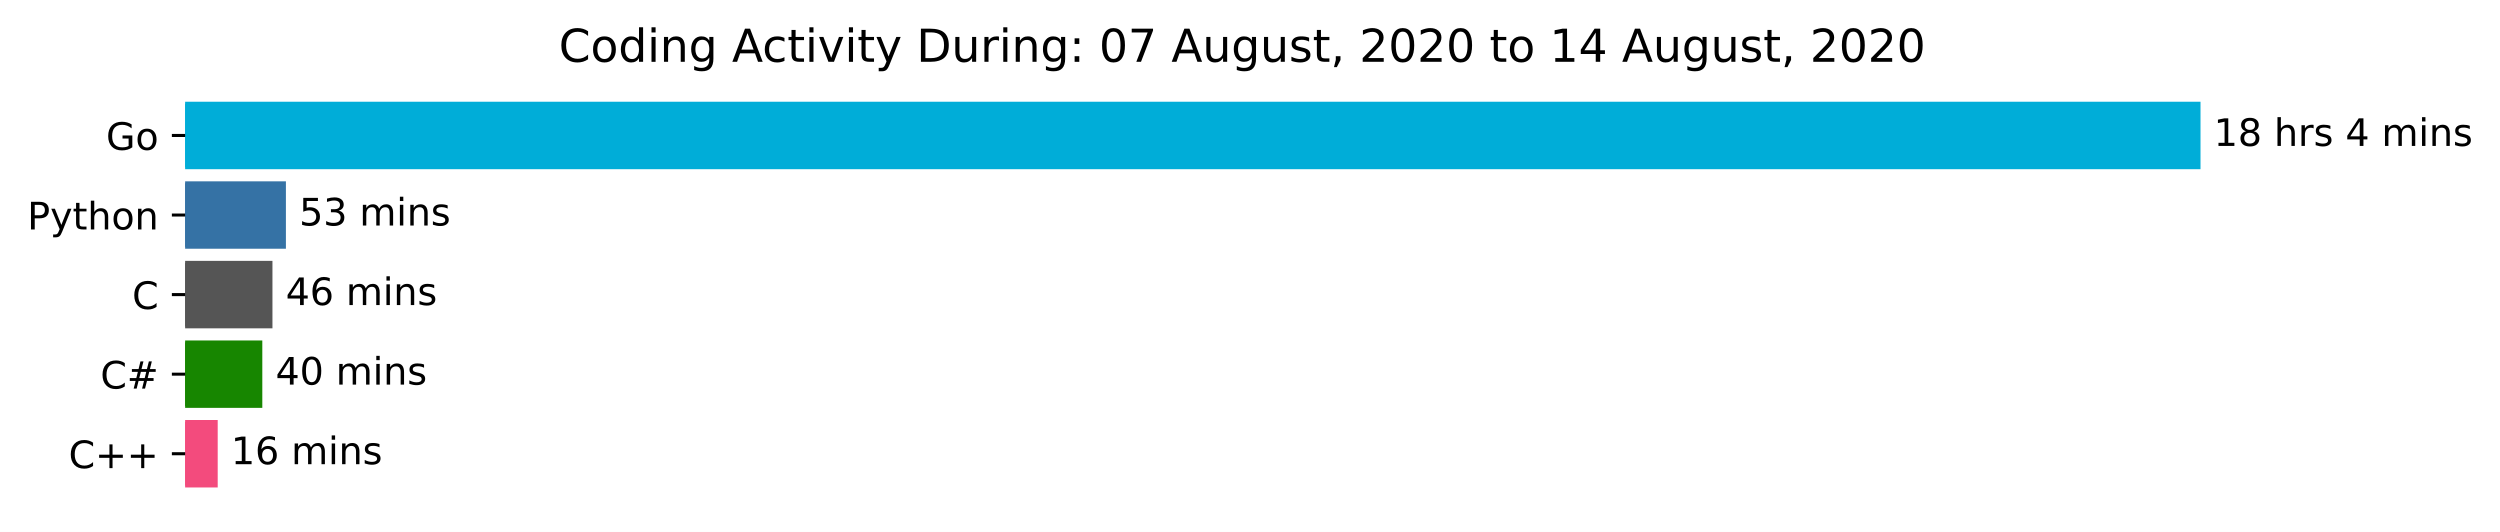
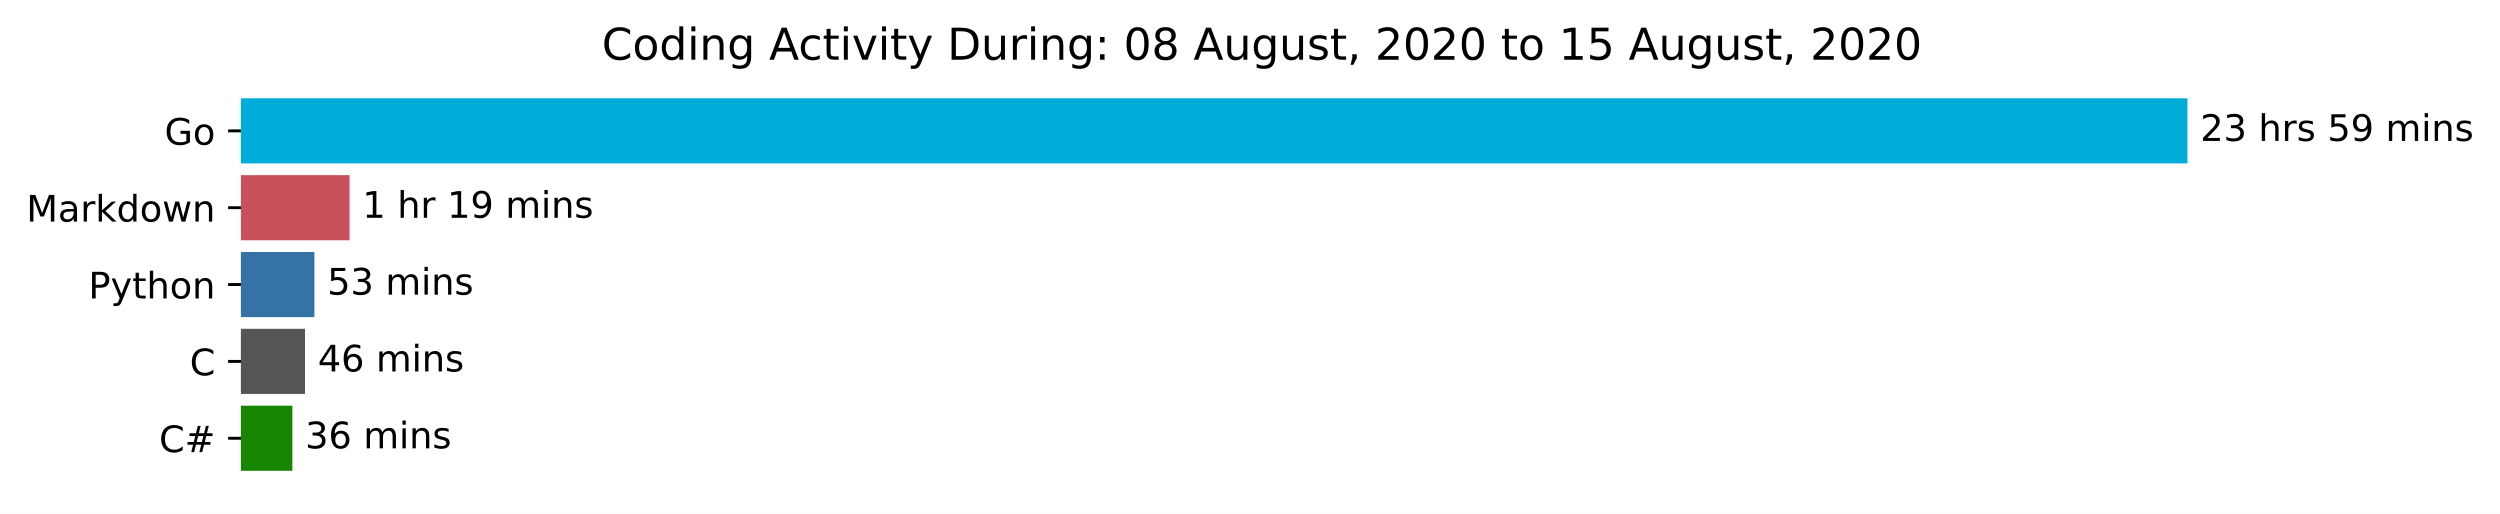
- <svg xmlns="http://www.w3.org/2000/svg" xmlns:xlink="http://www.w3.org/1999/xlink" height="140.398pt" version="1.1" viewBox="0 0 659.836 140.398" width="659.836pt">
+ <svg xmlns="http://www.w3.org/2000/svg" xmlns:xlink="http://www.w3.org/1999/xlink" height="140.398pt" version="1.1" viewBox="0 0 683.177 140.398" width="683.177pt">
  <defs>
    <style type="text/css">*{stroke-linecap:butt;stroke-linejoin:round;}</style>
  </defs>
  <g id="figure_1">
    <g id="patch_1">
-       <path d="M 0 140.398  L 659.836 140.398  L 659.836 0  L 0 0  z " style="fill:#ffffff;" />
+       <path d="M 0 140.398  L 683.177 140.398  L 683.177 0  L 0 0  z " style="fill:#ffffff;" />
    </g>
    <g id="axes_1">
      <g id="patch_2">
-         <path clip-path="url(#p4ee19065be)" d="M 48.862 27.358  L 580.291 27.358  L 580.291 44.158  L 48.862 44.158  z " style="fill:#00add8;stroke:#00add8;stroke-linejoin:miter;" />
+         <path clip-path="url(#pa19cb81bbb)" d="M 65.841 27.358  L 597.269 27.358  L 597.269 44.158  L 65.841 44.158  z " style="fill:#00add8;stroke:#00add8;stroke-linejoin:miter;" />
      </g>
      <g id="patch_3">
-         <path clip-path="url(#p4ee19065be)" d="M 48.862 48.358  L 74.961 48.358  L 74.961 65.158  L 48.862 65.158  z " style="fill:#3572a5;stroke:#3572a5;stroke-linejoin:miter;" />
+         <path clip-path="url(#pa19cb81bbb)" d="M 65.841 48.358  L 95.026 48.358  L 95.026 65.158  L 65.841 65.158  z " style="fill:#c7515a;stroke:#c7515a;stroke-linejoin:miter;" />
      </g>
      <g id="patch_4">
-         <path clip-path="url(#p4ee19065be)" d="M 48.862 69.358  L 71.41 69.358  L 71.41 86.158  L 48.862 86.158  z " style="fill:#555555;stroke:#555555;stroke-linejoin:miter;" />
+         <path clip-path="url(#pa19cb81bbb)" d="M 65.841 69.358  L 85.423 69.358  L 85.423 86.158  L 65.841 86.158  z " style="fill:#3572a5;stroke:#3572a5;stroke-linejoin:miter;" />
      </g>
      <g id="patch_5">
-         <path clip-path="url(#p4ee19065be)" d="M 48.862 90.358  L 68.732 90.358  L 68.732 107.158  L 48.862 107.158  z " style="fill:#178600;stroke:#178600;stroke-linejoin:miter;" />
+         <path clip-path="url(#pa19cb81bbb)" d="M 65.841 90.358  L 82.85 90.358  L 82.85 107.158  L 65.841 107.158  z " style="fill:#555555;stroke:#555555;stroke-linejoin:miter;" />
      </g>
      <g id="patch_6">
-         <path clip-path="url(#p4ee19065be)" d="M 48.862 111.358  L 56.96 111.358  L 56.96 128.158  L 48.862 128.158  z " style="fill:#f34b7d;stroke:#f34b7d;stroke-linejoin:miter;" />
+         <path clip-path="url(#pa19cb81bbb)" d="M 65.841 111.358  L 79.398 111.358  L 79.398 128.158  L 65.841 128.158  z " style="fill:#178600;stroke:#178600;stroke-linejoin:miter;" />
      </g>
      <g id="matplotlib.axis_1" />
      <g id="matplotlib.axis_2">
        <g id="ytick_1">
          <g id="line2d_1">
            <defs>
-               <path d="M 0 0  L -3.5 0  " id="m9fe3ccc9b6" style="stroke:#000000;stroke-width:0.8;" />
+               <path d="M 0 0  L -3.5 0  " id="md07244099f" style="stroke:#000000;stroke-width:0.8;" />
            </defs>
            <g>
-               <use style="stroke:#000000;stroke-width:0.8;" x="48.862" xlink:href="#m9fe3ccc9b6" y="35.758" />
+               <use style="stroke:#000000;stroke-width:0.8;" x="65.841" xlink:href="#md07244099f" y="35.758" />
            </g>
          </g>
          <g id="text_1">
-             <g transform="translate(27.99531 39.55734)scale(0.1 -0.1)">
+             <g transform="translate(44.97344 39.55734)scale(0.1 -0.1)">
              <defs>
                <path d="M 59.516 10.406  L 59.516 29.984  L 43.406 29.984  L 43.406 38.094  L 69.281 38.094  L 69.281 6.781  Q 63.578 2.734 56.688 0.656  Q 49.812 -1.422 42 -1.422  Q 24.906 -1.422 15.25 8.562  Q 5.609 18.562 5.609 36.375  Q 5.609 54.25 15.25 64.234  Q 24.906 74.219 42 74.219  Q 49.125 74.219 55.547 72.453  Q 61.969 70.703 67.391 67.281  L 67.391 56.781  Q 61.922 61.422 55.766 63.766  Q 49.609 66.109 42.828 66.109  Q 29.438 66.109 22.719 58.641  Q 16.016 51.172 16.016 36.375  Q 16.016 21.625 22.719 14.156  Q 29.438 6.688 42.828 6.688  Q 48.047 6.688 52.141 7.594  Q 56.25 8.5 59.516 10.406  z " id="DejaVuSans-71" />
                <path d="M 30.609 48.391  Q 23.391 48.391 19.188 42.75  Q 14.984 37.109 14.984 27.297  Q 14.984 17.484 19.156 11.844  Q 23.344 6.203 30.609 6.203  Q 37.797 6.203 41.984 11.859  Q 46.188 17.531 46.188 27.297  Q 46.188 37.016 41.984 42.703  Q 37.797 48.391 30.609 48.391  z M 30.609 56  Q 42.328 56 49.016 48.375  Q 55.719 40.766 55.719 27.297  Q 55.719 13.875 49.016 6.219  Q 42.328 -1.422 30.609 -1.422  Q 18.844 -1.422 12.172 6.219  Q 5.516 13.875 5.516 27.297  Q 5.516 40.766 12.172 48.375  Q 18.844 56 30.609 56  z " id="DejaVuSans-111" />
              </defs>
              <use xlink:href="#DejaVuSans-71" />
              <use x="77.49" xlink:href="#DejaVuSans-111" />
            </g>
          </g>
        </g>
        <g id="ytick_2">
          <g id="line2d_2">
            <g>
-               <use style="stroke:#000000;stroke-width:0.8;" x="48.862" xlink:href="#m9fe3ccc9b6" y="56.758" />
+               <use style="stroke:#000000;stroke-width:0.8;" x="65.841" xlink:href="#md07244099f" y="56.758" />
            </g>
          </g>
          <g id="text_2">
            <g transform="translate(7.2 60.55734)scale(0.1 -0.1)">
+               <defs>
+                 <path d="M 9.812 72.906  L 24.516 72.906  L 43.109 23.297  L 61.812 72.906  L 76.516 72.906  L 76.516 0  L 66.891 0  L 66.891 64.016  L 48.094 14.016  L 38.188 14.016  L 19.391 64.016  L 19.391 0  L 9.812 0  z " id="DejaVuSans-77" />
+                 <path d="M 34.281 27.484  Q 23.391 27.484 19.188 25  Q 14.984 22.516 14.984 16.5  Q 14.984 11.719 18.141 8.906  Q 21.297 6.109 26.703 6.109  Q 34.188 6.109 38.703 11.406  Q 43.219 16.703 43.219 25.484  L 43.219 27.484  z M 52.203 31.203  L 52.203 0  L 43.219 0  L 43.219 8.297  Q 40.141 3.328 35.547 0.953  Q 30.953 -1.422 24.312 -1.422  Q 15.922 -1.422 10.953 3.297  Q 6 8.016 6 15.922  Q 6 25.141 12.172 29.828  Q 18.359 34.516 30.609 34.516  L 43.219 34.516  L 43.219 35.406  Q 43.219 41.609 39.141 45  Q 35.062 48.391 27.688 48.391  Q 23 48.391 18.547 47.266  Q 14.109 46.141 10.016 43.891  L 10.016 52.203  Q 14.938 54.109 19.578 55.047  Q 24.219 56 28.609 56  Q 40.484 56 46.344 49.844  Q 52.203 43.703 52.203 31.203  z " id="DejaVuSans-97" />
+                 <path d="M 41.109 46.297  Q 39.594 47.172 37.812 47.578  Q 36.031 48 33.891 48  Q 26.266 48 22.188 43.047  Q 18.109 38.094 18.109 28.812  L 18.109 0  L 9.078 0  L 9.078 54.688  L 18.109 54.688  L 18.109 46.188  Q 20.953 51.172 25.484 53.578  Q 30.031 56 36.531 56  Q 37.453 56 38.578 55.875  Q 39.703 55.766 41.062 55.516  z " id="DejaVuSans-114" />
+                 <path d="M 9.078 75.984  L 18.109 75.984  L 18.109 31.109  L 44.922 54.688  L 56.391 54.688  L 27.391 29.109  L 57.625 0  L 45.906 0  L 18.109 26.703  L 18.109 0  L 9.078 0  z " id="DejaVuSans-107" />
+                 <path d="M 45.406 46.391  L 45.406 75.984  L 54.391 75.984  L 54.391 0  L 45.406 0  L 45.406 8.203  Q 42.578 3.328 38.25 0.953  Q 33.938 -1.422 27.875 -1.422  Q 17.969 -1.422 11.734 6.484  Q 5.516 14.406 5.516 27.297  Q 5.516 40.188 11.734 48.094  Q 17.969 56 27.875 56  Q 33.938 56 38.25 53.625  Q 42.578 51.266 45.406 46.391  z M 14.797 27.297  Q 14.797 17.391 18.875 11.75  Q 22.953 6.109 30.078 6.109  Q 37.203 6.109 41.297 11.75  Q 45.406 17.391 45.406 27.297  Q 45.406 37.203 41.297 42.844  Q 37.203 48.484 30.078 48.484  Q 22.953 48.484 18.875 42.844  Q 14.797 37.203 14.797 27.297  z " id="DejaVuSans-100" />
+                 <path d="M 4.203 54.688  L 13.188 54.688  L 24.422 12.016  L 35.594 54.688  L 46.188 54.688  L 57.422 12.016  L 68.609 54.688  L 77.594 54.688  L 63.281 0  L 52.688 0  L 40.922 44.828  L 29.109 0  L 18.5 0  z " id="DejaVuSans-119" />
+                 <path d="M 54.891 33.016  L 54.891 0  L 45.906 0  L 45.906 32.719  Q 45.906 40.484 42.875 44.328  Q 39.844 48.188 33.797 48.188  Q 26.516 48.188 22.312 43.547  Q 18.109 38.922 18.109 30.906  L 18.109 0  L 9.078 0  L 9.078 54.688  L 18.109 54.688  L 18.109 46.188  Q 21.344 51.125 25.703 53.562  Q 30.078 56 35.797 56  Q 45.219 56 50.047 50.172  Q 54.891 44.344 54.891 33.016  z " id="DejaVuSans-110" />
+               </defs>
+               <use xlink:href="#DejaVuSans-77" />
+               <use x="86.279" xlink:href="#DejaVuSans-97" />
+               <use x="147.559" xlink:href="#DejaVuSans-114" />
+               <use x="188.672" xlink:href="#DejaVuSans-107" />
+               <use x="246.582" xlink:href="#DejaVuSans-100" />
+               <use x="310.059" xlink:href="#DejaVuSans-111" />
+               <use x="371.24" xlink:href="#DejaVuSans-119" />
+               <use x="453.027" xlink:href="#DejaVuSans-110" />
+             </g>
+           </g>
+         </g>
+         <g id="ytick_3">
+           <g id="line2d_3">
+             <g>
+               <use style="stroke:#000000;stroke-width:0.8;" x="65.841" xlink:href="#md07244099f" y="77.758" />
+             </g>
+           </g>
+           <g id="text_3">
+             <g transform="translate(24.17813 81.55734)scale(0.1 -0.1)">
              <defs>
                <path d="M 19.672 64.797  L 19.672 37.406  L 32.078 37.406  Q 38.969 37.406 42.719 40.969  Q 46.484 44.531 46.484 51.125  Q 46.484 57.672 42.719 61.234  Q 38.969 64.797 32.078 64.797  z M 9.812 72.906  L 32.078 72.906  Q 44.344 72.906 50.609 67.359  Q 56.891 61.812 56.891 51.125  Q 56.891 40.328 50.609 34.812  Q 44.344 29.297 32.078 29.297  L 19.672 29.297  L 19.672 0  L 9.812 0  z " id="DejaVuSans-80" />
                <path d="M 32.172 -5.078  Q 28.375 -14.844 24.75 -17.812  Q 21.141 -20.797 15.094 -20.797  L 7.906 -20.797  L 7.906 -13.281  L 13.188 -13.281  Q 16.891 -13.281 18.938 -11.516  Q 21 -9.766 23.484 -3.219  L 25.094 0.875  L 2.984 54.688  L 12.5 54.688  L 29.594 11.922  L 46.688 54.688  L 56.203 54.688  z " id="DejaVuSans-121" />
                <path d="M 18.312 70.219  L 18.312 54.688  L 36.812 54.688  L 36.812 47.703  L 18.312 47.703  L 18.312 18.016  Q 18.312 11.328 20.141 9.422  Q 21.969 7.516 27.594 7.516  L 36.812 7.516  L 36.812 0  L 27.594 0  Q 17.188 0 13.234 3.875  Q 9.281 7.766 9.281 18.016  L 9.281 47.703  L 2.688 47.703  L 2.688 54.688  L 9.281 54.688  L 9.281 70.219  z " id="DejaVuSans-116" />
                <path d="M 54.891 33.016  L 54.891 0  L 45.906 0  L 45.906 32.719  Q 45.906 40.484 42.875 44.328  Q 39.844 48.188 33.797 48.188  Q 26.516 48.188 22.312 43.547  Q 18.109 38.922 18.109 30.906  L 18.109 0  L 9.078 0  L 9.078 75.984  L 18.109 75.984  L 18.109 46.188  Q 21.344 51.125 25.703 53.562  Q 30.078 56 35.797 56  Q 45.219 56 50.047 50.172  Q 54.891 44.344 54.891 33.016  z " id="DejaVuSans-104" />
-                 <path d="M 54.891 33.016  L 54.891 0  L 45.906 0  L 45.906 32.719  Q 45.906 40.484 42.875 44.328  Q 39.844 48.188 33.797 48.188  Q 26.516 48.188 22.312 43.547  Q 18.109 38.922 18.109 30.906  L 18.109 0  L 9.078 0  L 9.078 54.688  L 18.109 54.688  L 18.109 46.188  Q 21.344 51.125 25.703 53.562  Q 30.078 56 35.797 56  Q 45.219 56 50.047 50.172  Q 54.891 44.344 54.891 33.016  z " id="DejaVuSans-110" />
              </defs>
              <use xlink:href="#DejaVuSans-80" />
              <use x="60.303" xlink:href="#DejaVuSans-121" />
              <use x="119.482" xlink:href="#DejaVuSans-116" />
              <use x="158.691" xlink:href="#DejaVuSans-104" />
              <use x="222.07" xlink:href="#DejaVuSans-111" />
              <use x="283.252" xlink:href="#DejaVuSans-110" />
            </g>
          </g>
        </g>
-         <g id="ytick_3">
-           <g id="line2d_3">
-             <g>
-               <use style="stroke:#000000;stroke-width:0.8;" x="48.862" xlink:href="#m9fe3ccc9b6" y="77.758" />
-             </g>
-           </g>
-           <g id="text_3">
-             <g transform="translate(34.87969 81.55734)scale(0.1 -0.1)">
-               <defs>
-                 <path d="M 64.406 67.281  L 64.406 56.891  Q 59.422 61.531 53.781 63.812  Q 48.141 66.109 41.797 66.109  Q 29.297 66.109 22.656 58.469  Q 16.016 50.828 16.016 36.375  Q 16.016 21.969 22.656 14.328  Q 29.297 6.688 41.797 6.688  Q 48.141 6.688 53.781 8.984  Q 59.422 11.281 64.406 15.922  L 64.406 5.609  Q 59.234 2.094 53.438 0.328  Q 47.656 -1.422 41.219 -1.422  Q 24.656 -1.422 15.125 8.703  Q 5.609 18.844 5.609 36.375  Q 5.609 53.953 15.125 64.078  Q 24.656 74.219 41.219 74.219  Q 47.75 74.219 53.531 72.484  Q 59.328 70.75 64.406 67.281  z " id="DejaVuSans-67" />
-               </defs>
-               <use xlink:href="#DejaVuSans-67" />
-             </g>
-           </g>
-         </g>
        <g id="ytick_4">
          <g id="line2d_4">
            <g>
-               <use style="stroke:#000000;stroke-width:0.8;" x="48.862" xlink:href="#m9fe3ccc9b6" y="98.758" />
+               <use style="stroke:#000000;stroke-width:0.8;" x="65.841" xlink:href="#md07244099f" y="98.758" />
            </g>
          </g>
          <g id="text_4">
-             <g transform="translate(26.5 102.5573)scale(0.1 -0.1)">
+             <g transform="translate(51.85781 102.5573)scale(0.1 -0.1)">
+               <defs>
+                 <path d="M 64.406 67.281  L 64.406 56.891  Q 59.422 61.531 53.781 63.812  Q 48.141 66.109 41.797 66.109  Q 29.297 66.109 22.656 58.469  Q 16.016 50.828 16.016 36.375  Q 16.016 21.969 22.656 14.328  Q 29.297 6.688 41.797 6.688  Q 48.141 6.688 53.781 8.984  Q 59.422 11.281 64.406 15.922  L 64.406 5.609  Q 59.234 2.094 53.438 0.328  Q 47.656 -1.422 41.219 -1.422  Q 24.656 -1.422 15.125 8.703  Q 5.609 18.844 5.609 36.375  Q 5.609 53.953 15.125 64.078  Q 24.656 74.219 41.219 74.219  Q 47.75 74.219 53.531 72.484  Q 59.328 70.75 64.406 67.281  z " id="DejaVuSans-67" />
+               </defs>
+               <use xlink:href="#DejaVuSans-67" />
+             </g>
+           </g>
+         </g>
+         <g id="ytick_5">
+           <g id="line2d_5">
+             <g>
+               <use style="stroke:#000000;stroke-width:0.8;" x="65.841" xlink:href="#md07244099f" y="119.758" />
+             </g>
+           </g>
+           <g id="text_5">
+             <g transform="translate(43.47812 123.5573)scale(0.1 -0.1)">
              <defs>
                <path d="M 51.125 44  L 36.922 44  L 32.812 27.688  L 47.125 27.688  z M 43.797 71.781  L 38.719 51.516  L 52.984 51.516  L 58.109 71.781  L 65.922 71.781  L 60.891 51.516  L 76.125 51.516  L 76.125 44  L 58.984 44  L 54.984 27.688  L 70.516 27.688  L 70.516 20.219  L 53.078 20.219  L 48 0  L 40.188 0  L 45.219 20.219  L 30.906 20.219  L 25.875 0  L 18.016 0  L 23.094 20.219  L 7.719 20.219  L 7.719 27.688  L 24.906 27.688  L 29 44  L 13.281 44  L 13.281 51.516  L 30.906 51.516  L 35.891 71.781  z " id="DejaVuSans-35" />
              </defs>
              <use xlink:href="#DejaVuSans-67" />
              <use x="69.824" xlink:href="#DejaVuSans-35" />
            </g>
          </g>
        </g>
-         <g id="ytick_5">
-           <g id="line2d_5">
-             <g>
-               <use style="stroke:#000000;stroke-width:0.8;" x="48.862" xlink:href="#m9fe3ccc9b6" y="119.758" />
-             </g>
-           </g>
-           <g id="text_5">
-             <g transform="translate(18.12031 123.5573)scale(0.1 -0.1)">
-               <defs>
-                 <path d="M 46 62.703  L 46 35.5  L 73.188 35.5  L 73.188 27.203  L 46 27.203  L 46 0  L 37.797 0  L 37.797 27.203  L 10.594 27.203  L 10.594 35.5  L 37.797 35.5  L 37.797 62.703  z " id="DejaVuSans-43" />
-               </defs>
-               <use xlink:href="#DejaVuSans-67" />
-               <use x="69.824" xlink:href="#DejaVuSans-43" />
-               <use x="153.613" xlink:href="#DejaVuSans-43" />
-             </g>
-           </g>
-         </g>
      </g>
      <g id="text_6">
-         <g transform="translate(584.2911 38.5175)scale(0.1 -0.1)">
-           <defs>
-             <path d="M 12.406 8.297  L 28.516 8.297  L 28.516 63.922  L 10.984 60.406  L 10.984 69.391  L 28.422 72.906  L 38.281 72.906  L 38.281 8.297  L 54.391 8.297  L 54.391 0  L 12.406 0  z " id="DejaVuSans-49" />
-             <path d="M 31.781 34.625  Q 24.75 34.625 20.719 30.859  Q 16.703 27.094 16.703 20.516  Q 16.703 13.922 20.719 10.156  Q 24.75 6.391 31.781 6.391  Q 38.812 6.391 42.859 10.172  Q 46.922 13.969 46.922 20.516  Q 46.922 27.094 42.891 30.859  Q 38.875 34.625 31.781 34.625  z M 21.922 38.812  Q 15.578 40.375 12.031 44.719  Q 8.5 49.078 8.5 55.328  Q 8.5 64.062 14.719 69.141  Q 20.953 74.219 31.781 74.219  Q 42.672 74.219 48.875 69.141  Q 55.078 64.062 55.078 55.328  Q 55.078 49.078 51.531 44.719  Q 48 40.375 41.703 38.812  Q 48.828 37.156 52.797 32.312  Q 56.781 27.484 56.781 20.516  Q 56.781 9.906 50.312 4.234  Q 43.844 -1.422 31.781 -1.422  Q 19.734 -1.422 13.25 4.234  Q 6.781 9.906 6.781 20.516  Q 6.781 27.484 10.781 32.312  Q 14.797 37.156 21.922 38.812  z M 18.312 54.391  Q 18.312 48.734 21.844 45.562  Q 25.391 42.391 31.781 42.391  Q 38.141 42.391 41.719 45.562  Q 45.312 48.734 45.312 54.391  Q 45.312 60.062 41.719 63.234  Q 38.141 66.406 31.781 66.406  Q 25.391 66.406 21.844 63.234  Q 18.312 60.062 18.312 54.391  z " id="DejaVuSans-56" />
+         <g transform="translate(601.2692 38.5175)scale(0.1 -0.1)">
+           <defs>
+             <path d="M 19.188 8.297  L 53.609 8.297  L 53.609 0  L 7.328 0  L 7.328 8.297  Q 12.938 14.109 22.625 23.891  Q 32.328 33.688 34.812 36.531  Q 39.547 41.844 41.422 45.531  Q 43.312 49.219 43.312 52.781  Q 43.312 58.594 39.234 62.25  Q 35.156 65.922 28.609 65.922  Q 23.969 65.922 18.812 64.312  Q 13.672 62.703 7.812 59.422  L 7.812 69.391  Q 13.766 71.781 18.938 73  Q 24.125 74.219 28.422 74.219  Q 39.75 74.219 46.484 68.547  Q 53.219 62.891 53.219 53.422  Q 53.219 48.922 51.531 44.891  Q 49.859 40.875 45.406 35.406  Q 44.188 33.984 37.641 27.219  Q 31.109 20.453 19.188 8.297  z " id="DejaVuSans-50" />
+             <path d="M 40.578 39.312  Q 47.656 37.797 51.625 33  Q 55.609 28.219 55.609 21.188  Q 55.609 10.406 48.188 4.484  Q 40.766 -1.422 27.094 -1.422  Q 22.516 -1.422 17.656 -0.516  Q 12.797 0.391 7.625 2.203  L 7.625 11.719  Q 11.719 9.328 16.594 8.109  Q 21.484 6.891 26.812 6.891  Q 36.078 6.891 40.938 10.547  Q 45.797 14.203 45.797 21.188  Q 45.797 27.641 41.281 31.266  Q 36.766 34.906 28.719 34.906  L 20.219 34.906  L 20.219 43.016  L 29.109 43.016  Q 36.375 43.016 40.234 45.922  Q 44.094 48.828 44.094 54.297  Q 44.094 59.906 40.109 62.906  Q 36.141 65.922 28.719 65.922  Q 24.656 65.922 20.016 65.031  Q 15.375 64.156 9.812 62.312  L 9.812 71.094  Q 15.438 72.656 20.344 73.438  Q 25.25 74.219 29.594 74.219  Q 40.828 74.219 47.359 69.109  Q 53.906 64.016 53.906 55.328  Q 53.906 49.266 50.438 45.094  Q 46.969 40.922 40.578 39.312  z " id="DejaVuSans-51" />
            <path id="DejaVuSans-32" />
-             <path d="M 41.109 46.297  Q 39.594 47.172 37.812 47.578  Q 36.031 48 33.891 48  Q 26.266 48 22.188 43.047  Q 18.109 38.094 18.109 28.812  L 18.109 0  L 9.078 0  L 9.078 54.688  L 18.109 54.688  L 18.109 46.188  Q 20.953 51.172 25.484 53.578  Q 30.031 56 36.531 56  Q 37.453 56 38.578 55.875  Q 39.703 55.766 41.062 55.516  z " id="DejaVuSans-114" />
            <path d="M 44.281 53.078  L 44.281 44.578  Q 40.484 46.531 36.375 47.5  Q 32.281 48.484 27.875 48.484  Q 21.188 48.484 17.844 46.438  Q 14.5 44.391 14.5 40.281  Q 14.5 37.156 16.891 35.375  Q 19.281 33.594 26.516 31.984  L 29.594 31.297  Q 39.156 29.25 43.188 25.516  Q 47.219 21.781 47.219 15.094  Q 47.219 7.469 41.188 3.016  Q 35.156 -1.422 24.609 -1.422  Q 20.219 -1.422 15.453 -0.562  Q 10.688 0.297 5.422 2  L 5.422 11.281  Q 10.406 8.688 15.234 7.391  Q 20.062 6.109 24.812 6.109  Q 31.156 6.109 34.562 8.281  Q 37.984 10.453 37.984 14.406  Q 37.984 18.062 35.516 20.016  Q 33.062 21.969 24.703 23.781  L 21.578 24.516  Q 13.234 26.266 9.516 29.906  Q 5.812 33.547 5.812 39.891  Q 5.812 47.609 11.281 51.797  Q 16.75 56 26.812 56  Q 31.781 56 36.172 55.266  Q 40.578 54.547 44.281 53.078  z " id="DejaVuSans-115" />
-             <path d="M 37.797 64.312  L 12.891 25.391  L 37.797 25.391  z M 35.203 72.906  L 47.609 72.906  L 47.609 25.391  L 58.016 25.391  L 58.016 17.188  L 47.609 17.188  L 47.609 0  L 37.797 0  L 37.797 17.188  L 4.891 17.188  L 4.891 26.703  z " id="DejaVuSans-52" />
+             <path d="M 10.797 72.906  L 49.516 72.906  L 49.516 64.594  L 19.828 64.594  L 19.828 46.734  Q 21.969 47.469 24.109 47.828  Q 26.266 48.188 28.422 48.188  Q 40.625 48.188 47.75 41.5  Q 54.891 34.812 54.891 23.391  Q 54.891 11.625 47.562 5.094  Q 40.234 -1.422 26.906 -1.422  Q 22.312 -1.422 17.547 -0.641  Q 12.797 0.141 7.719 1.703  L 7.719 11.625  Q 12.109 9.234 16.797 8.062  Q 21.484 6.891 26.703 6.891  Q 35.156 6.891 40.078 11.328  Q 45.016 15.766 45.016 23.391  Q 45.016 31 40.078 35.438  Q 35.156 39.891 26.703 39.891  Q 22.75 39.891 18.812 39.016  Q 14.891 38.141 10.797 36.281  z " id="DejaVuSans-53" />
+             <path d="M 10.984 1.516  L 10.984 10.5  Q 14.703 8.734 18.5 7.812  Q 22.312 6.891 25.984 6.891  Q 35.75 6.891 40.891 13.453  Q 46.047 20.016 46.781 33.406  Q 43.953 29.203 39.594 26.953  Q 35.25 24.703 29.984 24.703  Q 19.047 24.703 12.672 31.312  Q 6.297 37.938 6.297 49.422  Q 6.297 60.641 12.938 67.422  Q 19.578 74.219 30.609 74.219  Q 43.266 74.219 49.922 64.516  Q 56.594 54.828 56.594 36.375  Q 56.594 19.141 48.406 8.859  Q 40.234 -1.422 26.422 -1.422  Q 22.703 -1.422 18.891 -0.688  Q 15.094 0.047 10.984 1.516  z M 30.609 32.422  Q 37.25 32.422 41.125 36.953  Q 45.016 41.5 45.016 49.422  Q 45.016 57.281 41.125 61.844  Q 37.25 66.406 30.609 66.406  Q 23.969 66.406 20.094 61.844  Q 16.219 57.281 16.219 49.422  Q 16.219 41.5 20.094 36.953  Q 23.969 32.422 30.609 32.422  z " id="DejaVuSans-57" />
            <path d="M 52 44.188  Q 55.375 50.25 60.062 53.125  Q 64.75 56 71.094 56  Q 79.641 56 84.281 50.016  Q 88.922 44.047 88.922 33.016  L 88.922 0  L 79.891 0  L 79.891 32.719  Q 79.891 40.578 77.094 44.375  Q 74.312 48.188 68.609 48.188  Q 61.625 48.188 57.562 43.547  Q 53.516 38.922 53.516 30.906  L 53.516 0  L 44.484 0  L 44.484 32.719  Q 44.484 40.625 41.703 44.406  Q 38.922 48.188 33.109 48.188  Q 26.219 48.188 22.156 43.531  Q 18.109 38.875 18.109 30.906  L 18.109 0  L 9.078 0  L 9.078 54.688  L 18.109 54.688  L 18.109 46.188  Q 21.188 51.219 25.484 53.609  Q 29.781 56 35.688 56  Q 41.656 56 45.828 52.969  Q 50 49.953 52 44.188  z " id="DejaVuSans-109" />
            <path d="M 9.422 54.688  L 18.406 54.688  L 18.406 0  L 9.422 0  z M 9.422 75.984  L 18.406 75.984  L 18.406 64.594  L 9.422 64.594  z " id="DejaVuSans-105" />
          </defs>
-           <use xlink:href="#DejaVuSans-49" />
-           <use x="63.623" xlink:href="#DejaVuSans-56" />
+           <use xlink:href="#DejaVuSans-50" />
+           <use x="63.623" xlink:href="#DejaVuSans-51" />
          <use x="127.246" xlink:href="#DejaVuSans-32" />
          <use x="159.033" xlink:href="#DejaVuSans-104" />
          <use x="222.412" xlink:href="#DejaVuSans-114" />
          <use x="263.525" xlink:href="#DejaVuSans-115" />
          <use x="315.625" xlink:href="#DejaVuSans-32" />
-           <use x="347.412" xlink:href="#DejaVuSans-52" />
-           <use x="411.035" xlink:href="#DejaVuSans-32" />
-           <use x="442.822" xlink:href="#DejaVuSans-109" />
-           <use x="540.234" xlink:href="#DejaVuSans-105" />
-           <use x="568.018" xlink:href="#DejaVuSans-110" />
-           <use x="631.396" xlink:href="#DejaVuSans-115" />
+           <use x="347.412" xlink:href="#DejaVuSans-53" />
+           <use x="411.035" xlink:href="#DejaVuSans-57" />
+           <use x="474.658" xlink:href="#DejaVuSans-32" />
+           <use x="506.445" xlink:href="#DejaVuSans-109" />
+           <use x="603.857" xlink:href="#DejaVuSans-105" />
+           <use x="631.641" xlink:href="#DejaVuSans-110" />
+           <use x="695.02" xlink:href="#DejaVuSans-115" />
        </g>
      </g>
      <g id="text_7">
-         <g transform="translate(78.96055 59.5175)scale(0.1 -0.1)">
-           <defs>
-             <path d="M 10.797 72.906  L 49.516 72.906  L 49.516 64.594  L 19.828 64.594  L 19.828 46.734  Q 21.969 47.469 24.109 47.828  Q 26.266 48.188 28.422 48.188  Q 40.625 48.188 47.75 41.5  Q 54.891 34.812 54.891 23.391  Q 54.891 11.625 47.562 5.094  Q 40.234 -1.422 26.906 -1.422  Q 22.312 -1.422 17.547 -0.641  Q 12.797 0.141 7.719 1.703  L 7.719 11.625  Q 12.109 9.234 16.797 8.062  Q 21.484 6.891 26.703 6.891  Q 35.156 6.891 40.078 11.328  Q 45.016 15.766 45.016 23.391  Q 45.016 31 40.078 35.438  Q 35.156 39.891 26.703 39.891  Q 22.75 39.891 18.812 39.016  Q 14.891 38.141 10.797 36.281  z " id="DejaVuSans-53" />
-             <path d="M 40.578 39.312  Q 47.656 37.797 51.625 33  Q 55.609 28.219 55.609 21.188  Q 55.609 10.406 48.188 4.484  Q 40.766 -1.422 27.094 -1.422  Q 22.516 -1.422 17.656 -0.516  Q 12.797 0.391 7.625 2.203  L 7.625 11.719  Q 11.719 9.328 16.594 8.109  Q 21.484 6.891 26.812 6.891  Q 36.078 6.891 40.938 10.547  Q 45.797 14.203 45.797 21.188  Q 45.797 27.641 41.281 31.266  Q 36.766 34.906 28.719 34.906  L 20.219 34.906  L 20.219 43.016  L 29.109 43.016  Q 36.375 43.016 40.234 45.922  Q 44.094 48.828 44.094 54.297  Q 44.094 59.906 40.109 62.906  Q 36.141 65.922 28.719 65.922  Q 24.656 65.922 20.016 65.031  Q 15.375 64.156 9.812 62.312  L 9.812 71.094  Q 15.438 72.656 20.344 73.438  Q 25.25 74.219 29.594 74.219  Q 40.828 74.219 47.359 69.109  Q 53.906 64.016 53.906 55.328  Q 53.906 49.266 50.438 45.094  Q 46.969 40.922 40.578 39.312  z " id="DejaVuSans-51" />
-           </defs>
+         <g transform="translate(99.0262 59.5175)scale(0.1 -0.1)">
+           <defs>
+             <path d="M 12.406 8.297  L 28.516 8.297  L 28.516 63.922  L 10.984 60.406  L 10.984 69.391  L 28.422 72.906  L 38.281 72.906  L 38.281 8.297  L 54.391 8.297  L 54.391 0  L 12.406 0  z " id="DejaVuSans-49" />
+           </defs>
+           <use xlink:href="#DejaVuSans-49" />
+           <use x="63.623" xlink:href="#DejaVuSans-32" />
+           <use x="95.41" xlink:href="#DejaVuSans-104" />
+           <use x="158.789" xlink:href="#DejaVuSans-114" />
+           <use x="199.902" xlink:href="#DejaVuSans-32" />
+           <use x="231.689" xlink:href="#DejaVuSans-49" />
+           <use x="295.312" xlink:href="#DejaVuSans-57" />
+           <use x="358.936" xlink:href="#DejaVuSans-32" />
+           <use x="390.723" xlink:href="#DejaVuSans-109" />
+           <use x="488.135" xlink:href="#DejaVuSans-105" />
+           <use x="515.918" xlink:href="#DejaVuSans-110" />
+           <use x="579.297" xlink:href="#DejaVuSans-115" />
+         </g>
+       </g>
+       <g id="text_8">
+         <g transform="translate(89.42321 80.5175)scale(0.1 -0.1)">
          <use xlink:href="#DejaVuSans-53" />
          <use x="63.623" xlink:href="#DejaVuSans-51" />
          <use x="127.246" xlink:href="#DejaVuSans-32" />
          <use x="159.033" xlink:href="#DejaVuSans-109" />
          <use x="256.445" xlink:href="#DejaVuSans-105" />
          <use x="284.229" xlink:href="#DejaVuSans-110" />
          <use x="347.607" xlink:href="#DejaVuSans-115" />
        </g>
      </g>
-       <g id="text_8">
-         <g transform="translate(75.41022 80.5175)scale(0.1 -0.1)">
-           <defs>
+       <g id="text_9">
+         <g transform="translate(86.84985 101.5175)scale(0.1 -0.1)">
+           <defs>
+             <path d="M 37.797 64.312  L 12.891 25.391  L 37.797 25.391  z M 35.203 72.906  L 47.609 72.906  L 47.609 25.391  L 58.016 25.391  L 58.016 17.188  L 47.609 17.188  L 47.609 0  L 37.797 0  L 37.797 17.188  L 4.891 17.188  L 4.891 26.703  z " id="DejaVuSans-52" />
            <path d="M 33.016 40.375  Q 26.375 40.375 22.484 35.828  Q 18.609 31.297 18.609 23.391  Q 18.609 15.531 22.484 10.953  Q 26.375 6.391 33.016 6.391  Q 39.656 6.391 43.531 10.953  Q 47.406 15.531 47.406 23.391  Q 47.406 31.297 43.531 35.828  Q 39.656 40.375 33.016 40.375  z M 52.594 71.297  L 52.594 62.312  Q 48.875 64.062 45.094 64.984  Q 41.312 65.922 37.594 65.922  Q 27.828 65.922 22.672 59.328  Q 17.531 52.734 16.797 39.406  Q 19.672 43.656 24.016 45.922  Q 28.375 48.188 33.594 48.188  Q 44.578 48.188 50.953 41.516  Q 57.328 34.859 57.328 23.391  Q 57.328 12.156 50.688 5.359  Q 44.047 -1.422 33.016 -1.422  Q 20.359 -1.422 13.672 8.266  Q 6.984 17.969 6.984 36.375  Q 6.984 53.656 15.188 63.938  Q 23.391 74.219 37.203 74.219  Q 40.922 74.219 44.703 73.484  Q 48.484 72.75 52.594 71.297  z " id="DejaVuSans-54" />
          </defs>
          <use xlink:href="#DejaVuSans-52" />
          <use x="63.623" xlink:href="#DejaVuSans-54" />
          <use x="127.246" xlink:href="#DejaVuSans-32" />
          <use x="159.033" xlink:href="#DejaVuSans-109" />
          <use x="256.445" xlink:href="#DejaVuSans-105" />
          <use x="284.229" xlink:href="#DejaVuSans-110" />
          <use x="347.607" xlink:href="#DejaVuSans-115" />
        </g>
      </g>
-       <g id="text_9">
-         <g transform="translate(72.7319 101.5175)scale(0.1 -0.1)">
-           <defs>
-             <path d="M 31.781 66.406  Q 24.172 66.406 20.328 58.906  Q 16.5 51.422 16.5 36.375  Q 16.5 21.391 20.328 13.891  Q 24.172 6.391 31.781 6.391  Q 39.453 6.391 43.281 13.891  Q 47.125 21.391 47.125 36.375  Q 47.125 51.422 43.281 58.906  Q 39.453 66.406 31.781 66.406  z M 31.781 74.219  Q 44.047 74.219 50.516 64.516  Q 56.984 54.828 56.984 36.375  Q 56.984 17.969 50.516 8.266  Q 44.047 -1.422 31.781 -1.422  Q 19.531 -1.422 13.062 8.266  Q 6.594 17.969 6.594 36.375  Q 6.594 54.828 13.062 64.516  Q 19.531 74.219 31.781 74.219  z " id="DejaVuSans-48" />
-           </defs>
-           <use xlink:href="#DejaVuSans-52" />
-           <use x="63.623" xlink:href="#DejaVuSans-48" />
+       <g id="text_10">
+         <g transform="translate(83.3978 122.5175)scale(0.1 -0.1)">
+           <use xlink:href="#DejaVuSans-51" />
+           <use x="63.623" xlink:href="#DejaVuSans-54" />
          <use x="127.246" xlink:href="#DejaVuSans-32" />
          <use x="159.033" xlink:href="#DejaVuSans-109" />
          <use x="256.445" xlink:href="#DejaVuSans-105" />
          <use x="284.229" xlink:href="#DejaVuSans-110" />
          <use x="347.607" xlink:href="#DejaVuSans-115" />
        </g>
      </g>
-       <g id="text_10">
-         <g transform="translate(60.95975 122.5175)scale(0.1 -0.1)">
-           <use xlink:href="#DejaVuSans-49" />
-           <use x="63.623" xlink:href="#DejaVuSans-54" />
-           <use x="127.246" xlink:href="#DejaVuSans-32" />
-           <use x="159.033" xlink:href="#DejaVuSans-109" />
-           <use x="256.445" xlink:href="#DejaVuSans-105" />
-           <use x="284.229" xlink:href="#DejaVuSans-110" />
-           <use x="347.607" xlink:href="#DejaVuSans-115" />
-         </g>
-       </g>
      <g id="text_11">
-         <g transform="translate(147.4847 16.31812)scale(0.12 -0.12)">
-           <defs>
-             <path d="M 45.406 46.391  L 45.406 75.984  L 54.391 75.984  L 54.391 0  L 45.406 0  L 45.406 8.203  Q 42.578 3.328 38.25 0.953  Q 33.938 -1.422 27.875 -1.422  Q 17.969 -1.422 11.734 6.484  Q 5.516 14.406 5.516 27.297  Q 5.516 40.188 11.734 48.094  Q 17.969 56 27.875 56  Q 33.938 56 38.25 53.625  Q 42.578 51.266 45.406 46.391  z M 14.797 27.297  Q 14.797 17.391 18.875 11.75  Q 22.953 6.109 30.078 6.109  Q 37.203 6.109 41.297 11.75  Q 45.406 17.391 45.406 27.297  Q 45.406 37.203 41.297 42.844  Q 37.203 48.484 30.078 48.484  Q 22.953 48.484 18.875 42.844  Q 14.797 37.203 14.797 27.297  z " id="DejaVuSans-100" />
+         <g transform="translate(164.4628 16.31812)scale(0.12 -0.12)">
+           <defs>
            <path d="M 45.406 27.984  Q 45.406 37.75 41.375 43.109  Q 37.359 48.484 30.078 48.484  Q 22.859 48.484 18.828 43.109  Q 14.797 37.75 14.797 27.984  Q 14.797 18.266 18.828 12.891  Q 22.859 7.516 30.078 7.516  Q 37.359 7.516 41.375 12.891  Q 45.406 18.266 45.406 27.984  z M 54.391 6.781  Q 54.391 -7.172 48.188 -13.984  Q 42 -20.797 29.203 -20.797  Q 24.469 -20.797 20.266 -20.094  Q 16.062 -19.391 12.109 -17.922  L 12.109 -9.188  Q 16.062 -11.328 19.922 -12.344  Q 23.781 -13.375 27.781 -13.375  Q 36.625 -13.375 41.016 -8.766  Q 45.406 -4.156 45.406 5.172  L 45.406 9.625  Q 42.625 4.781 38.281 2.391  Q 33.938 0 27.875 0  Q 17.828 0 11.672 7.656  Q 5.516 15.328 5.516 27.984  Q 5.516 40.672 11.672 48.328  Q 17.828 56 27.875 56  Q 33.938 56 38.281 53.609  Q 42.625 51.219 45.406 46.391  L 45.406 54.688  L 54.391 54.688  z " id="DejaVuSans-103" />
            <path d="M 34.188 63.188  L 20.797 26.906  L 47.609 26.906  z M 28.609 72.906  L 39.797 72.906  L 67.578 0  L 57.328 0  L 50.688 18.703  L 17.828 18.703  L 11.188 0  L 0.781 0  z " id="DejaVuSans-65" />
            <path d="M 48.781 52.594  L 48.781 44.188  Q 44.969 46.297 41.141 47.344  Q 37.312 48.391 33.406 48.391  Q 24.656 48.391 19.812 42.844  Q 14.984 37.312 14.984 27.297  Q 14.984 17.281 19.812 11.734  Q 24.656 6.203 33.406 6.203  Q 37.312 6.203 41.141 7.25  Q 44.969 8.297 48.781 10.406  L 48.781 2.094  Q 45.016 0.344 40.984 -0.531  Q 36.969 -1.422 32.422 -1.422  Q 20.062 -1.422 12.781 6.344  Q 5.516 14.109 5.516 27.297  Q 5.516 40.672 12.859 48.328  Q 20.219 56 33.016 56  Q 37.156 56 41.109 55.141  Q 45.062 54.297 48.781 52.594  z " id="DejaVuSans-99" />
            <path d="M 2.984 54.688  L 12.5 54.688  L 29.594 8.797  L 46.688 54.688  L 56.203 54.688  L 35.688 0  L 23.484 0  z " id="DejaVuSans-118" />
            <path d="M 19.672 64.797  L 19.672 8.109  L 31.594 8.109  Q 46.688 8.109 53.688 14.938  Q 60.688 21.781 60.688 36.531  Q 60.688 51.172 53.688 57.984  Q 46.688 64.797 31.594 64.797  z M 9.812 72.906  L 30.078 72.906  Q 51.266 72.906 61.172 64.094  Q 71.094 55.281 71.094 36.531  Q 71.094 17.672 61.125 8.828  Q 51.172 0 30.078 0  L 9.812 0  z " id="DejaVuSans-68" />
            <path d="M 8.5 21.578  L 8.5 54.688  L 17.484 54.688  L 17.484 21.922  Q 17.484 14.156 20.5 10.266  Q 23.531 6.391 29.594 6.391  Q 36.859 6.391 41.078 11.031  Q 45.312 15.672 45.312 23.688  L 45.312 54.688  L 54.297 54.688  L 54.297 0  L 45.312 0  L 45.312 8.406  Q 42.047 3.422 37.719 1  Q 33.406 -1.422 27.688 -1.422  Q 18.266 -1.422 13.375 4.438  Q 8.5 10.297 8.5 21.578  z M 31.109 56  z " id="DejaVuSans-117" />
            <path d="M 11.719 12.406  L 22.016 12.406  L 22.016 0  L 11.719 0  z M 11.719 51.703  L 22.016 51.703  L 22.016 39.312  L 11.719 39.312  z " id="DejaVuSans-58" />
-             <path d="M 8.203 72.906  L 55.078 72.906  L 55.078 68.703  L 28.609 0  L 18.312 0  L 43.219 64.594  L 8.203 64.594  z " id="DejaVuSans-55" />
+             <path d="M 31.781 66.406  Q 24.172 66.406 20.328 58.906  Q 16.5 51.422 16.5 36.375  Q 16.5 21.391 20.328 13.891  Q 24.172 6.391 31.781 6.391  Q 39.453 6.391 43.281 13.891  Q 47.125 21.391 47.125 36.375  Q 47.125 51.422 43.281 58.906  Q 39.453 66.406 31.781 66.406  z M 31.781 74.219  Q 44.047 74.219 50.516 64.516  Q 56.984 54.828 56.984 36.375  Q 56.984 17.969 50.516 8.266  Q 44.047 -1.422 31.781 -1.422  Q 19.531 -1.422 13.062 8.266  Q 6.594 17.969 6.594 36.375  Q 6.594 54.828 13.062 64.516  Q 19.531 74.219 31.781 74.219  z " id="DejaVuSans-48" />
+             <path d="M 31.781 34.625  Q 24.75 34.625 20.719 30.859  Q 16.703 27.094 16.703 20.516  Q 16.703 13.922 20.719 10.156  Q 24.75 6.391 31.781 6.391  Q 38.812 6.391 42.859 10.172  Q 46.922 13.969 46.922 20.516  Q 46.922 27.094 42.891 30.859  Q 38.875 34.625 31.781 34.625  z M 21.922 38.812  Q 15.578 40.375 12.031 44.719  Q 8.5 49.078 8.5 55.328  Q 8.5 64.062 14.719 69.141  Q 20.953 74.219 31.781 74.219  Q 42.672 74.219 48.875 69.141  Q 55.078 64.062 55.078 55.328  Q 55.078 49.078 51.531 44.719  Q 48 40.375 41.703 38.812  Q 48.828 37.156 52.797 32.312  Q 56.781 27.484 56.781 20.516  Q 56.781 9.906 50.312 4.234  Q 43.844 -1.422 31.781 -1.422  Q 19.734 -1.422 13.25 4.234  Q 6.781 9.906 6.781 20.516  Q 6.781 27.484 10.781 32.312  Q 14.797 37.156 21.922 38.812  z M 18.312 54.391  Q 18.312 48.734 21.844 45.562  Q 25.391 42.391 31.781 42.391  Q 38.141 42.391 41.719 45.562  Q 45.312 48.734 45.312 54.391  Q 45.312 60.062 41.719 63.234  Q 38.141 66.406 31.781 66.406  Q 25.391 66.406 21.844 63.234  Q 18.312 60.062 18.312 54.391  z " id="DejaVuSans-56" />
            <path d="M 11.719 12.406  L 22.016 12.406  L 22.016 4  L 14.016 -11.625  L 7.719 -11.625  L 11.719 4  z " id="DejaVuSans-44" />
-             <path d="M 19.188 8.297  L 53.609 8.297  L 53.609 0  L 7.328 0  L 7.328 8.297  Q 12.938 14.109 22.625 23.891  Q 32.328 33.688 34.812 36.531  Q 39.547 41.844 41.422 45.531  Q 43.312 49.219 43.312 52.781  Q 43.312 58.594 39.234 62.25  Q 35.156 65.922 28.609 65.922  Q 23.969 65.922 18.812 64.312  Q 13.672 62.703 7.812 59.422  L 7.812 69.391  Q 13.766 71.781 18.938 73  Q 24.125 74.219 28.422 74.219  Q 39.75 74.219 46.484 68.547  Q 53.219 62.891 53.219 53.422  Q 53.219 48.922 51.531 44.891  Q 49.859 40.875 45.406 35.406  Q 44.188 33.984 37.641 27.219  Q 31.109 20.453 19.188 8.297  z " id="DejaVuSans-50" />
          </defs>
          <use xlink:href="#DejaVuSans-67" />
          <use x="69.824" xlink:href="#DejaVuSans-111" />
          <use x="131.006" xlink:href="#DejaVuSans-100" />
          <use x="194.482" xlink:href="#DejaVuSans-105" />
          <use x="222.266" xlink:href="#DejaVuSans-110" />
          <use x="285.645" xlink:href="#DejaVuSans-103" />
          <use x="349.121" xlink:href="#DejaVuSans-32" />
          <use x="380.908" xlink:href="#DejaVuSans-65" />
          <use x="447.566" xlink:href="#DejaVuSans-99" />
          <use x="502.547" xlink:href="#DejaVuSans-116" />
          <use x="541.756" xlink:href="#DejaVuSans-105" />
          <use x="569.539" xlink:href="#DejaVuSans-118" />
          <use x="628.719" xlink:href="#DejaVuSans-105" />
          <use x="656.502" xlink:href="#DejaVuSans-116" />
          <use x="695.711" xlink:href="#DejaVuSans-121" />
          <use x="754.891" xlink:href="#DejaVuSans-32" />
          <use x="786.678" xlink:href="#DejaVuSans-68" />
          <use x="863.68" xlink:href="#DejaVuSans-117" />
          <use x="927.059" xlink:href="#DejaVuSans-114" />
          <use x="968.172" xlink:href="#DejaVuSans-105" />
          <use x="995.955" xlink:href="#DejaVuSans-110" />
          <use x="1059.334" xlink:href="#DejaVuSans-103" />
          <use x="1122.811" xlink:href="#DejaVuSans-58" />
          <use x="1156.502" xlink:href="#DejaVuSans-32" />
          <use x="1188.289" xlink:href="#DejaVuSans-48" />
-           <use x="1251.912" xlink:href="#DejaVuSans-55" />
+           <use x="1251.912" xlink:href="#DejaVuSans-56" />
          <use x="1315.535" xlink:href="#DejaVuSans-32" />
          <use x="1347.322" xlink:href="#DejaVuSans-65" />
          <use x="1415.73" xlink:href="#DejaVuSans-117" />
          <use x="1479.109" xlink:href="#DejaVuSans-103" />
          <use x="1542.586" xlink:href="#DejaVuSans-117" />
          <use x="1605.965" xlink:href="#DejaVuSans-115" />
          <use x="1658.064" xlink:href="#DejaVuSans-116" />
          <use x="1697.273" xlink:href="#DejaVuSans-44" />
          <use x="1729.061" xlink:href="#DejaVuSans-32" />
          <use x="1760.848" xlink:href="#DejaVuSans-50" />
          <use x="1824.471" xlink:href="#DejaVuSans-48" />
          <use x="1888.094" xlink:href="#DejaVuSans-50" />
          <use x="1951.717" xlink:href="#DejaVuSans-48" />
          <use x="2015.34" xlink:href="#DejaVuSans-32" />
          <use x="2047.127" xlink:href="#DejaVuSans-116" />
          <use x="2086.336" xlink:href="#DejaVuSans-111" />
          <use x="2147.518" xlink:href="#DejaVuSans-32" />
          <use x="2179.305" xlink:href="#DejaVuSans-49" />
-           <use x="2242.928" xlink:href="#DejaVuSans-52" />
+           <use x="2242.928" xlink:href="#DejaVuSans-53" />
          <use x="2306.551" xlink:href="#DejaVuSans-32" />
          <use x="2338.338" xlink:href="#DejaVuSans-65" />
          <use x="2406.746" xlink:href="#DejaVuSans-117" />
          <use x="2470.125" xlink:href="#DejaVuSans-103" />
          <use x="2533.602" xlink:href="#DejaVuSans-117" />
          <use x="2596.98" xlink:href="#DejaVuSans-115" />
          <use x="2649.08" xlink:href="#DejaVuSans-116" />
          <use x="2688.289" xlink:href="#DejaVuSans-44" />
          <use x="2720.076" xlink:href="#DejaVuSans-32" />
          <use x="2751.863" xlink:href="#DejaVuSans-50" />
          <use x="2815.486" xlink:href="#DejaVuSans-48" />
          <use x="2879.109" xlink:href="#DejaVuSans-50" />
          <use x="2942.732" xlink:href="#DejaVuSans-48" />
        </g>
      </g>
    </g>
  </g>
  <defs>
-     <clipPath id="p4ee19065be">
-       <rect height="110.88" width="558" x="48.862" y="22.318" />
+     <clipPath id="pa19cb81bbb">
+       <rect height="110.88" width="558" x="65.841" y="22.318" />
    </clipPath>
  </defs>
</svg>
